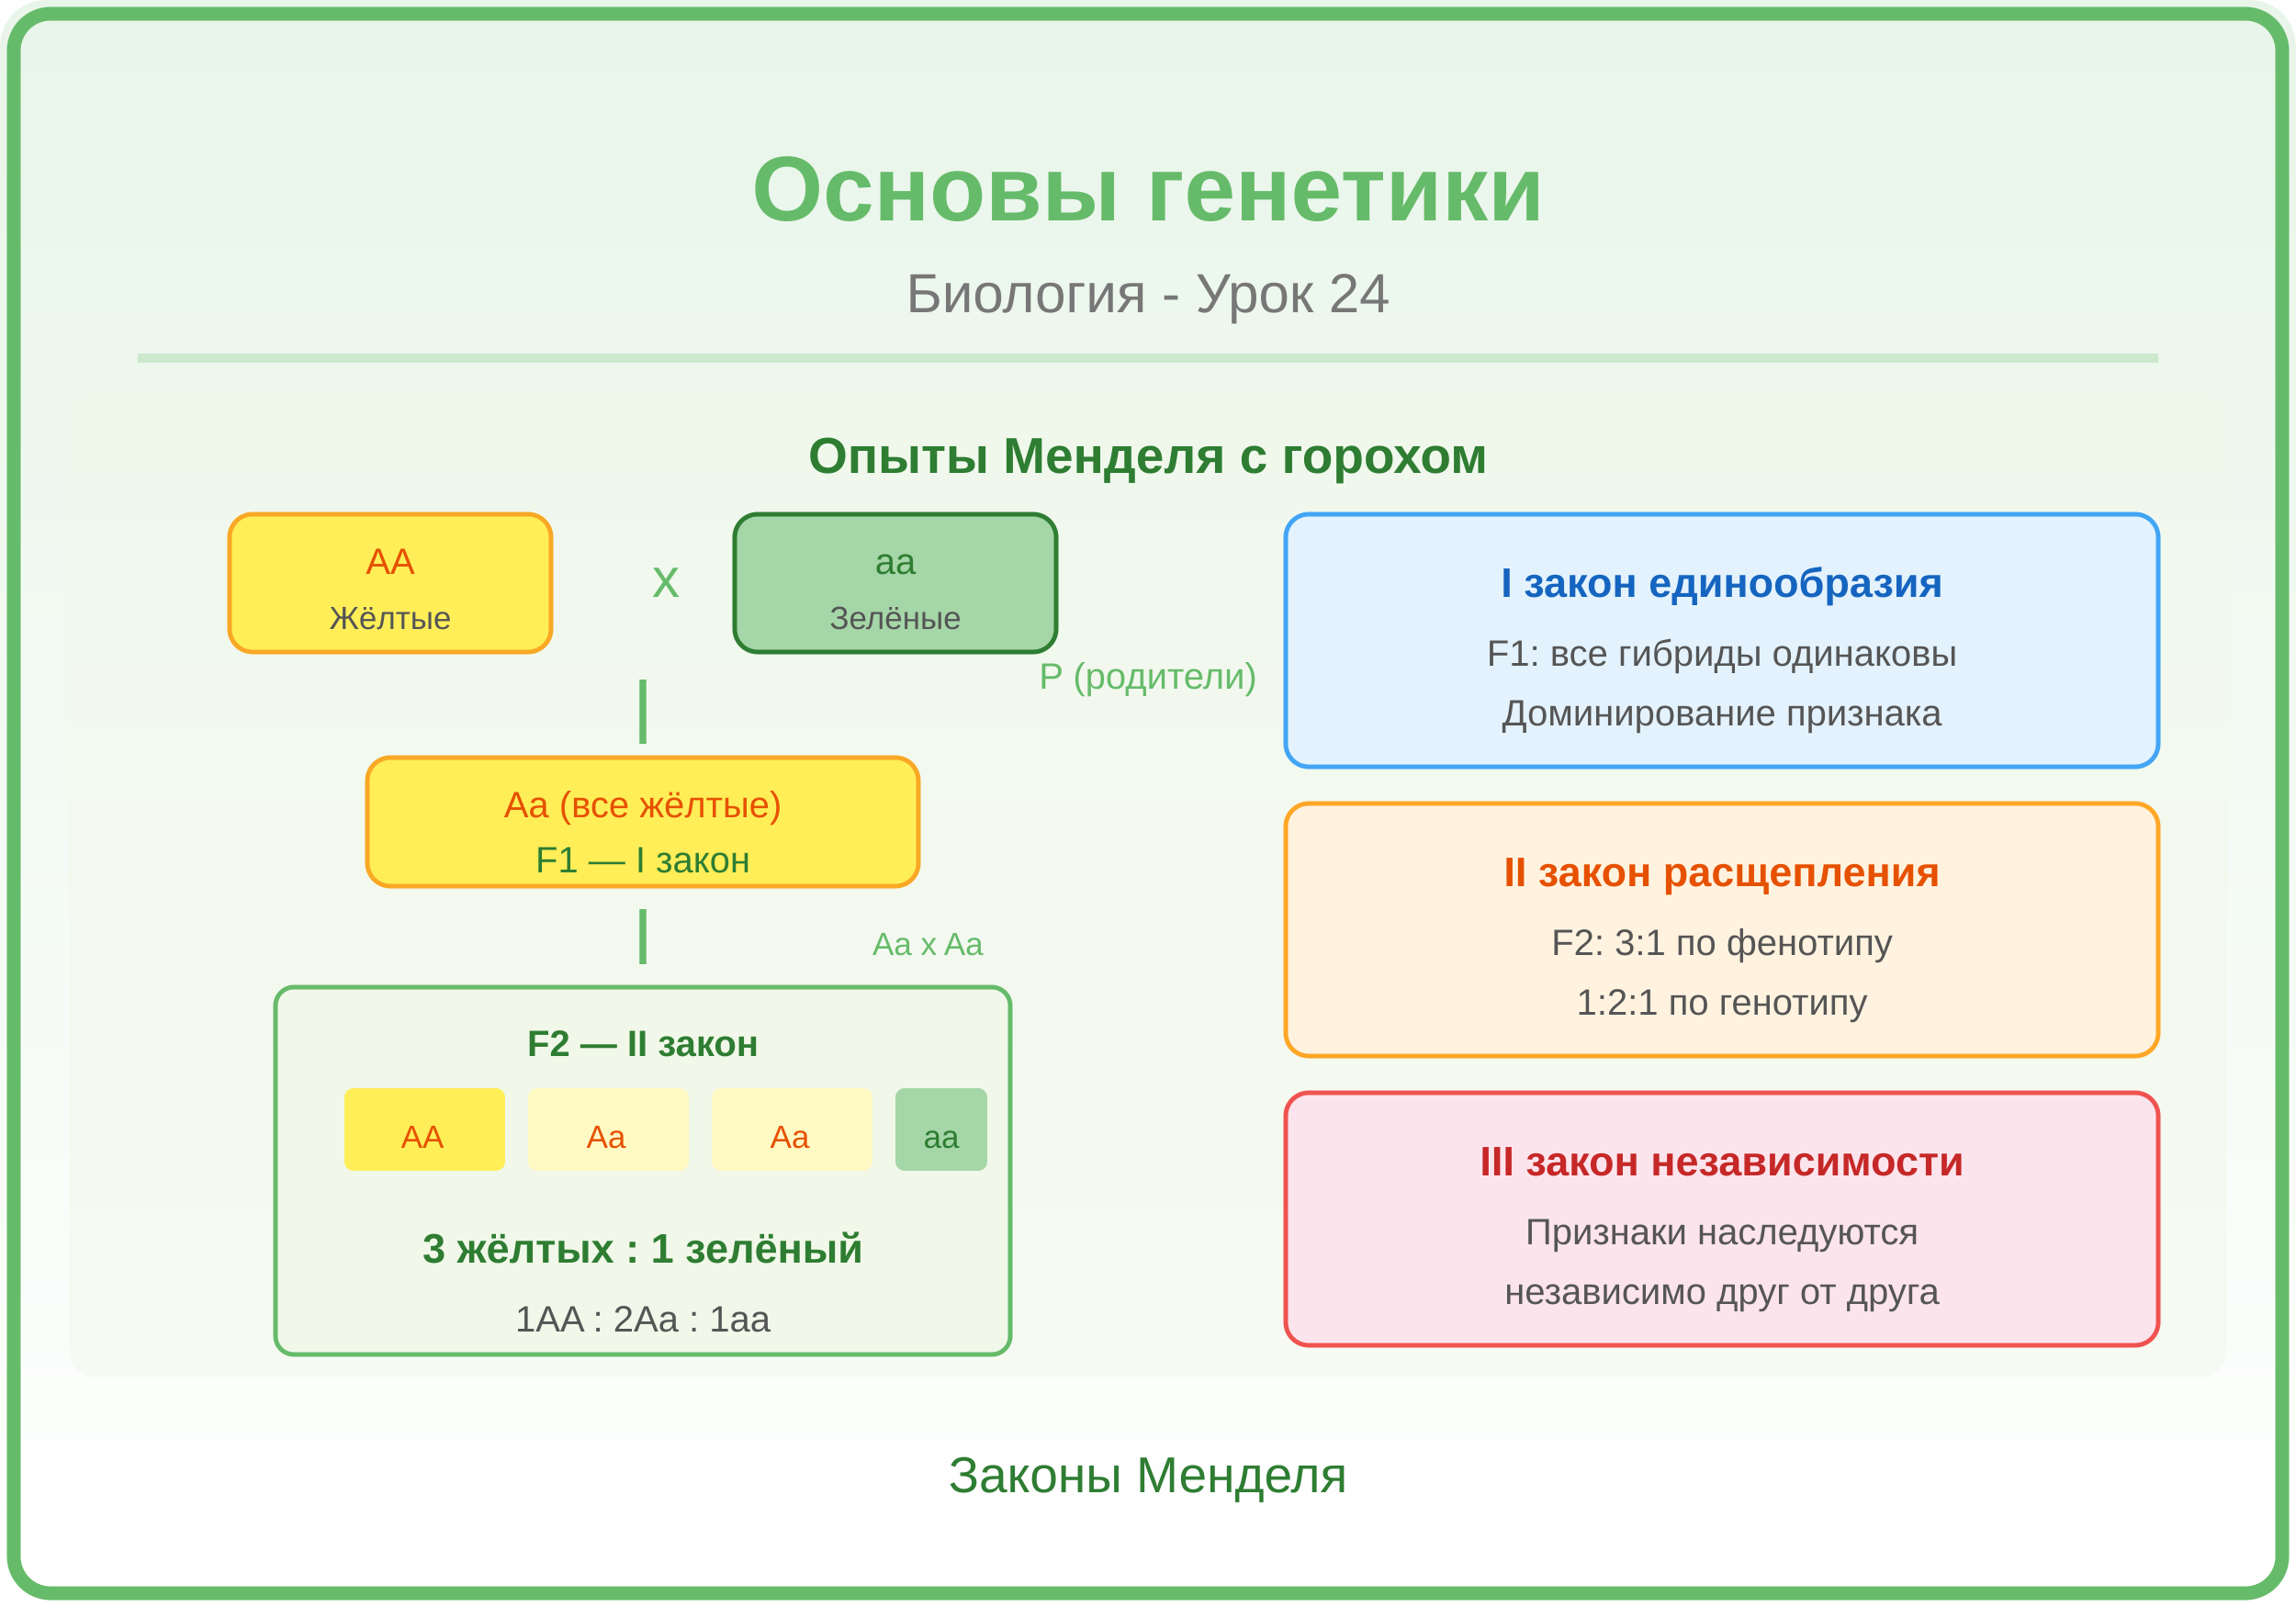
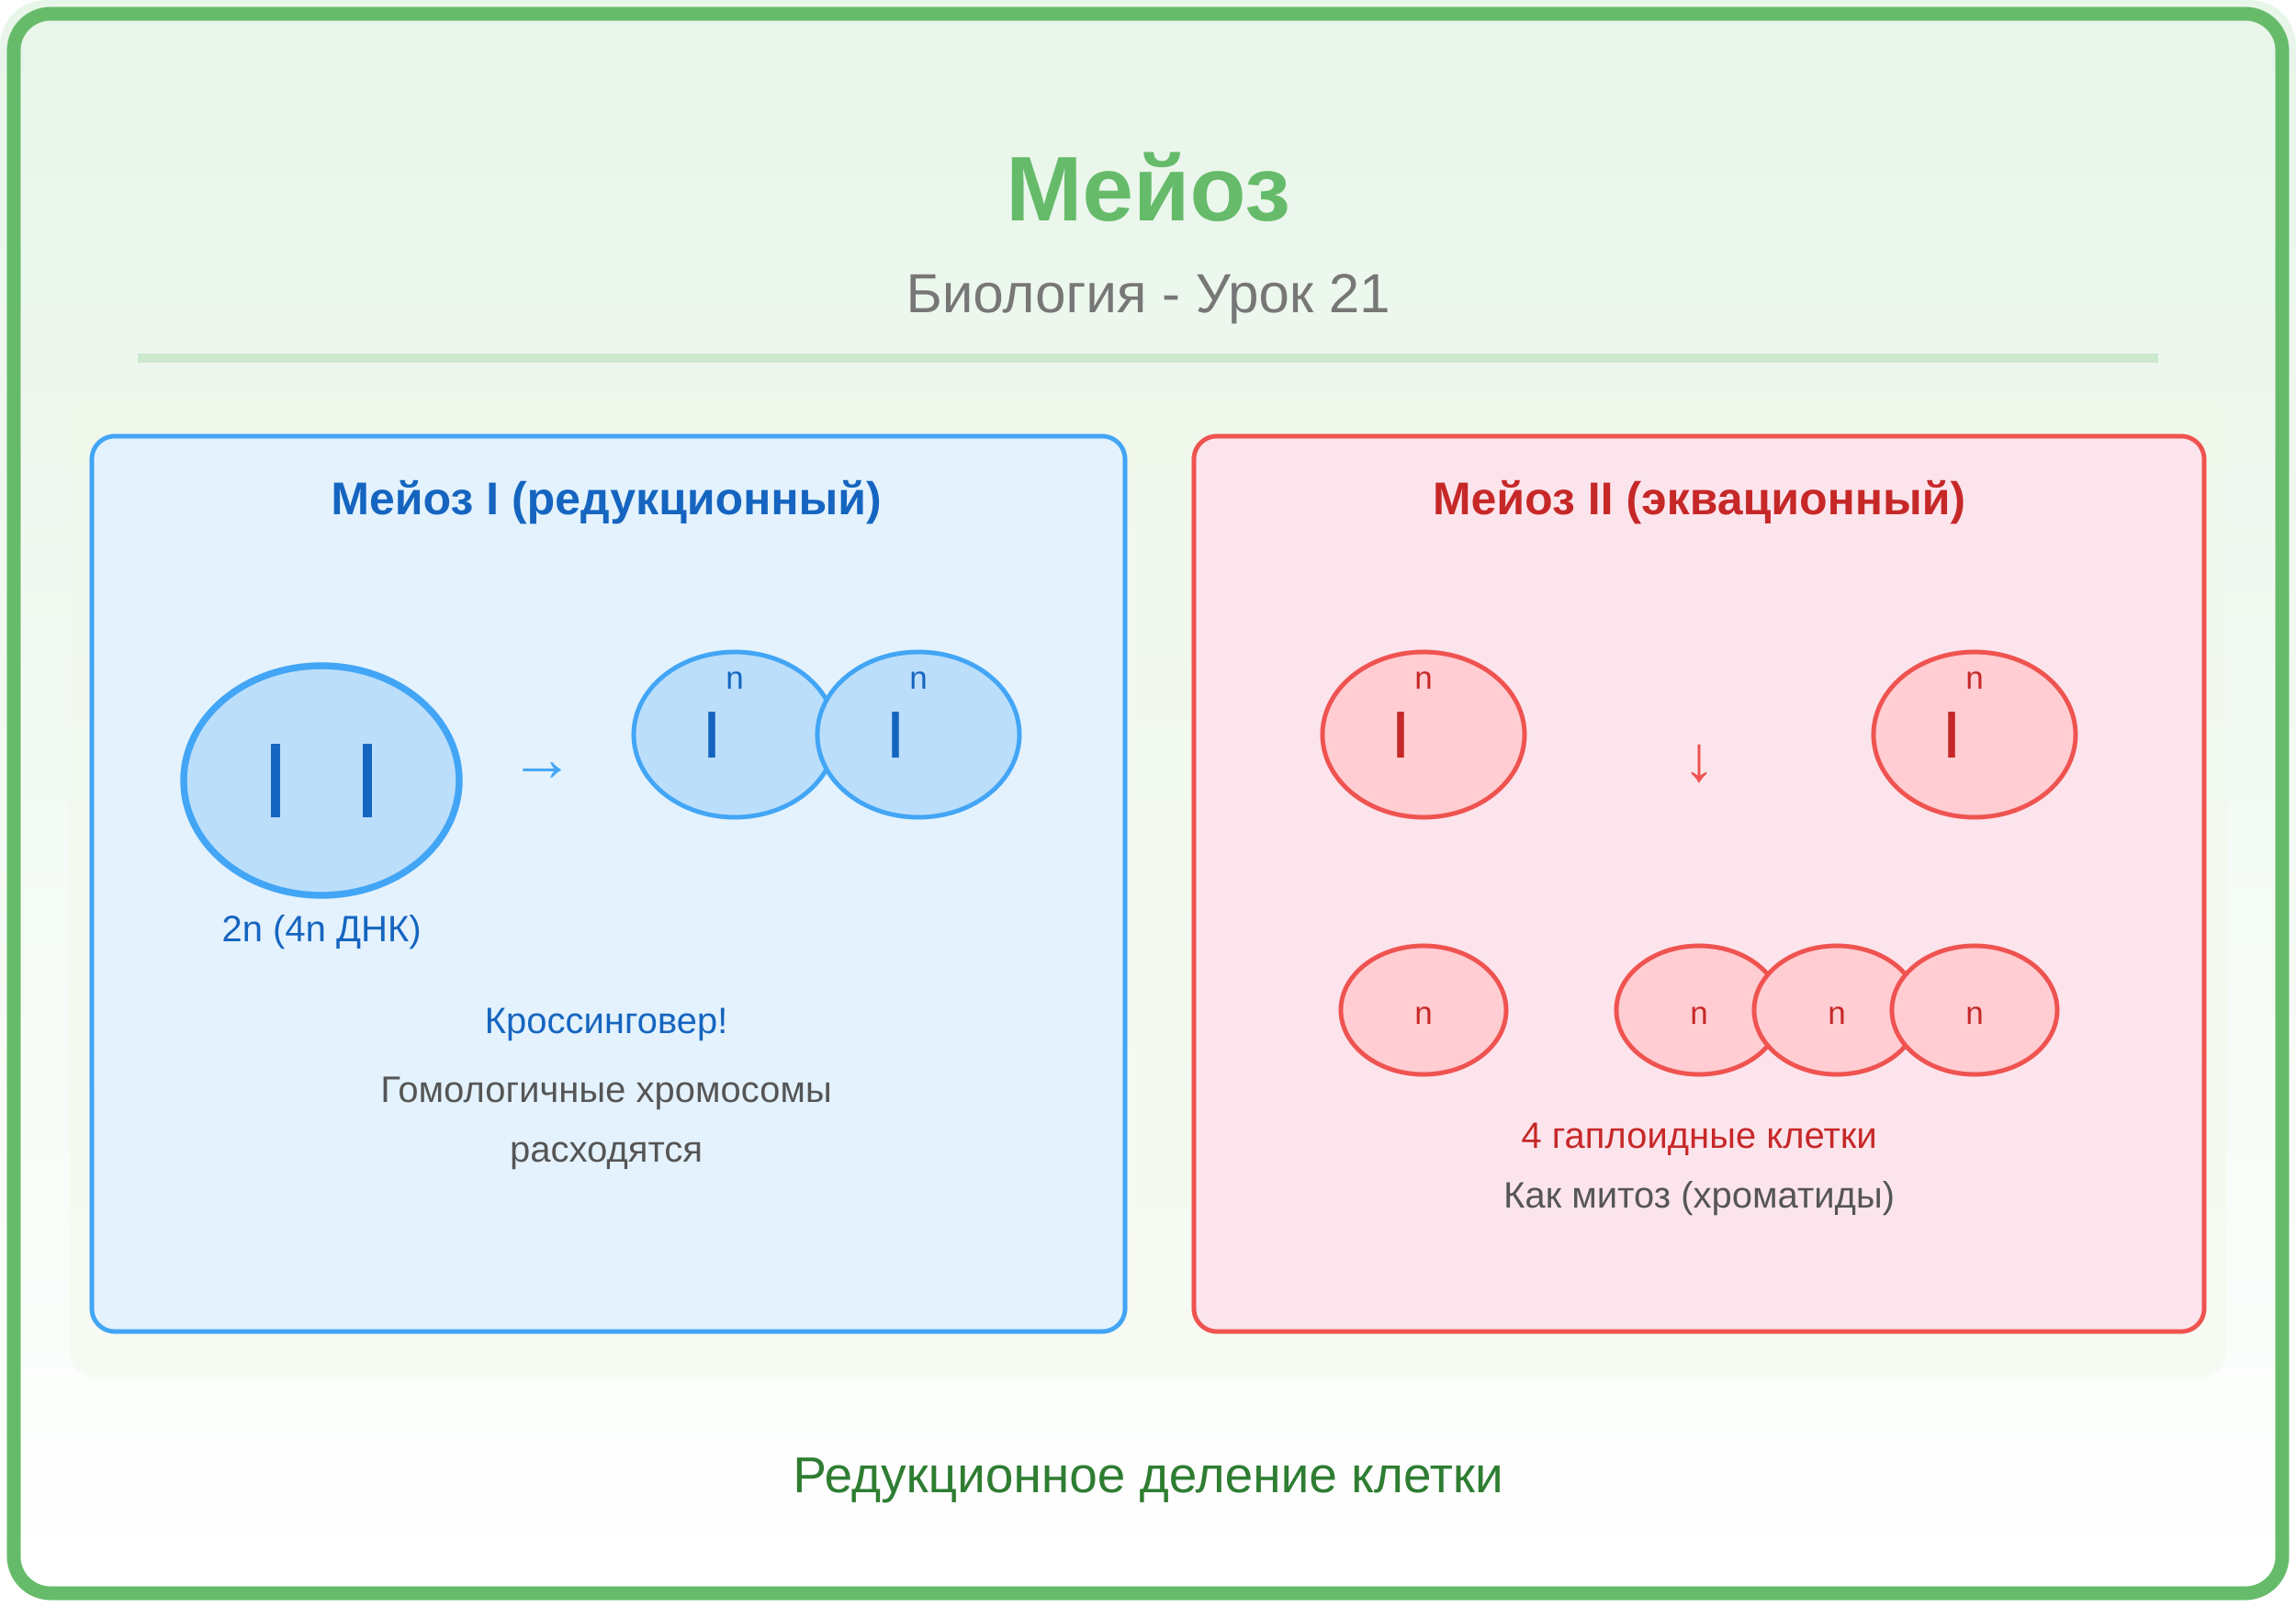
<svg xmlns="http://www.w3.org/2000/svg" viewBox="0 0 500 350">
  <defs>
    <linearGradient id="bg" x1="0" y1="0" x2="0" y2="1">
      <stop offset="0%" stop-color="#E8F5E9" />
      <stop offset="100%" stop-color="#FFFFFF" />
    </linearGradient>
    <linearGradient id="panel" x1="0" y1="0" x2="1" y2="0">
      <stop offset="0%" stop-color="#66BB6A" />
      <stop offset="100%" stop-color="#2E7D32" />
    </linearGradient>
  </defs>
  <rect width="500" height="350" fill="url(#bg)" rx="10" />
  <rect x="3" y="3" width="494" height="344" rx="8" fill="none" stroke="#66BB6A" stroke-width="3" />
-   <text x="250" y="48" font-family="Arial,sans-serif" font-size="20" font-weight="bold" fill="#66BB6A" text-anchor="middle">Основы генетики</text>
-   <text x="250" y="68" font-family="Arial,sans-serif" font-size="12" fill="#777" text-anchor="middle">Биология - Урок 24</text>
+   <text x="250" y="48" font-family="Arial,sans-serif" font-size="20" font-weight="bold" fill="#66BB6A" text-anchor="middle">Мейоз</text>
+   <text x="250" y="68" font-family="Arial,sans-serif" font-size="12" fill="#777" text-anchor="middle">Биология - Урок 21</text>
  <line x1="30" y1="78" x2="470" y2="78" stroke="#66BB6A" stroke-width="2" opacity="0.25" />
  <clipPath id="ill">
    <rect x="15" y="85" width="470" height="215" rx="6" />
  </clipPath>
  <g clip-path="url(#ill)">
    <rect x="15" y="85" width="470" height="215" fill="#F1F8E9" opacity="0.5" />
-     <text x="250" y="103" font-family="Arial,sans-serif" font-size="11" font-weight="bold" fill="#2E7D32" text-anchor="middle">Опыты Менделя с горохом</text>
-     <rect x="50" y="112" width="70" height="30" rx="5" fill="#FFEE58" stroke="#F9A825" stroke-width="1" />
-     <text x="85" y="125" font-family="Arial,sans-serif" font-size="8" fill="#E65100" text-anchor="middle">AA</text>
-     <text x="85" y="137" font-family="Arial,sans-serif" font-size="7" fill="#555" text-anchor="middle">Жёлтые</text>
-     <text x="145" y="130" font-family="Arial,sans-serif" font-size="12" fill="#66BB6A" text-anchor="middle">x</text>
-     <rect x="160" y="112" width="70" height="30" rx="5" fill="#A5D6A7" stroke="#2E7D32" stroke-width="1" />
-     <text x="195" y="125" font-family="Arial,sans-serif" font-size="8" fill="#2E7D32" text-anchor="middle">aa</text>
-     <text x="195" y="137" font-family="Arial,sans-serif" font-size="7" fill="#555" text-anchor="middle">Зелёные</text>
-     <text x="250" y="150" font-family="Arial,sans-serif" font-size="8" fill="#66BB6A" text-anchor="middle">P (родители)</text>
-     <line x1="140" y1="148" x2="140" y2="162" stroke="#66BB6A" stroke-width="1.5" />
-     <rect x="80" y="165" width="120" height="28" rx="5" fill="#FFEE58" stroke="#F9A825" stroke-width="1" />
-     <text x="140" y="178" font-family="Arial,sans-serif" font-size="8" fill="#E65100" text-anchor="middle">Aa (все жёлтые)</text>
-     <text x="140" y="190" font-family="Arial,sans-serif" font-size="8" fill="#2E7D32" text-anchor="middle">F1 — I закон</text>
-     <line x1="140" y1="198" x2="140" y2="210" stroke="#66BB6A" stroke-width="1.5" />
-     <text x="190" y="208" font-family="Arial,sans-serif" font-size="7" fill="#66BB6A">Aa x Aa</text>
-     <rect x="60" y="215" width="160" height="80" rx="4" fill="#F1F8E9" stroke="#66BB6A" stroke-width="1" />
-     <text x="140" y="230" font-family="Arial,sans-serif" font-size="8" font-weight="bold" fill="#2E7D32" text-anchor="middle">F2 — II закон</text>
-     <rect x="75" y="237" width="35" height="18" rx="2" fill="#FFEE58" />
-     <text x="92" y="250" font-family="Arial,sans-serif" font-size="7" fill="#E65100" text-anchor="middle">AA</text>
-     <rect x="115" y="237" width="35" height="18" rx="2" fill="#FFF9C4" />
-     <text x="132" y="250" font-family="Arial,sans-serif" font-size="7" fill="#E65100" text-anchor="middle">Aa</text>
-     <rect x="155" y="237" width="35" height="18" rx="2" fill="#FFF9C4" />
-     <text x="172" y="250" font-family="Arial,sans-serif" font-size="7" fill="#E65100" text-anchor="middle">Aa</text>
-     <rect x="195" y="237" width="20" height="18" rx="2" fill="#A5D6A7" />
-     <text x="205" y="250" font-family="Arial,sans-serif" font-size="7" fill="#2E7D32" text-anchor="middle">aa</text>
-     <text x="140" y="275" font-family="Arial,sans-serif" font-size="9" font-weight="bold" fill="#2E7D32" text-anchor="middle">3 жёлтых : 1 зелёный</text>
-     <text x="140" y="290" font-family="Arial,sans-serif" font-size="8" fill="#555" text-anchor="middle">1AA : 2Aa : 1aa</text>
-     <rect x="280" y="112" width="190" height="55" rx="5" fill="#E3F2FD" stroke="#42A5F5" stroke-width="1" />
-     <text x="375" y="130" font-family="Arial,sans-serif" font-size="9" font-weight="bold" fill="#1565C0" text-anchor="middle">I закон единообразия</text>
-     <text x="375" y="145" font-family="Arial,sans-serif" font-size="8" fill="#555" text-anchor="middle">F1: все гибриды одинаковы</text>
-     <text x="375" y="158" font-family="Arial,sans-serif" font-size="8" fill="#555" text-anchor="middle">Доминирование признака</text>
-     <rect x="280" y="175" width="190" height="55" rx="5" fill="#FFF3E0" stroke="#FFA726" stroke-width="1" />
-     <text x="375" y="193" font-family="Arial,sans-serif" font-size="9" font-weight="bold" fill="#E65100" text-anchor="middle">II закон расщепления</text>
-     <text x="375" y="208" font-family="Arial,sans-serif" font-size="8" fill="#555" text-anchor="middle">F2: 3:1 по фенотипу</text>
-     <text x="375" y="221" font-family="Arial,sans-serif" font-size="8" fill="#555" text-anchor="middle">1:2:1 по генотипу</text>
-     <rect x="280" y="238" width="190" height="55" rx="5" fill="#FCE4EC" stroke="#EF5350" stroke-width="1" />
-     <text x="375" y="256" font-family="Arial,sans-serif" font-size="9" font-weight="bold" fill="#C62828" text-anchor="middle">III закон независимости</text>
-     <text x="375" y="271" font-family="Arial,sans-serif" font-size="8" fill="#555" text-anchor="middle">Признаки наследуются</text>
-     <text x="375" y="284" font-family="Arial,sans-serif" font-size="8" fill="#555" text-anchor="middle">независимо друг от друга</text>
+     <rect x="20" y="95" width="225" height="195" rx="5" fill="#E3F2FD" stroke="#42A5F5" stroke-width="1" />
+     <text x="132" y="112" font-family="Arial,sans-serif" font-size="10" font-weight="bold" fill="#1565C0" text-anchor="middle">Мейоз I (редукционный)</text>
+     <ellipse cx="70" cy="170" rx="30" ry="25" fill="#BBDEFB" stroke="#42A5F5" stroke-width="1.5" />
+     <line x1="60" y1="162" x2="60" y2="178" stroke="#1565C0" stroke-width="2" />
+     <line x1="80" y1="162" x2="80" y2="178" stroke="#1565C0" stroke-width="2" />
+     <text x="70" y="205" font-family="Arial,sans-serif" font-size="8" fill="#1565C0" text-anchor="middle">2n (4n ДНК)</text>
+     <text x="118" y="170" font-family="Arial,sans-serif" font-size="14" fill="#42A5F5" text-anchor="middle">→</text>
+     <ellipse cx="160" cy="160" rx="22" ry="18" fill="#BBDEFB" stroke="#42A5F5" stroke-width="1" />
+     <line x1="155" y1="155" x2="155" y2="165" stroke="#1565C0" stroke-width="1.5" />
+     <text x="160" y="150" font-family="Arial,sans-serif" font-size="7" fill="#1565C0" text-anchor="middle">n</text>
+     <ellipse cx="200" cy="160" rx="22" ry="18" fill="#BBDEFB" stroke="#42A5F5" stroke-width="1" />
+     <line x1="195" y1="155" x2="195" y2="165" stroke="#1565C0" stroke-width="1.5" />
+     <text x="200" y="150" font-family="Arial,sans-serif" font-size="7" fill="#1565C0" text-anchor="middle">n</text>
+     <text x="132" y="225" font-family="Arial,sans-serif" font-size="8" fill="#1565C0" text-anchor="middle">Кроссинговер!</text>
+     <text x="132" y="240" font-family="Arial,sans-serif" font-size="8" fill="#555" text-anchor="middle">Гомологичные хромосомы</text>
+     <text x="132" y="253" font-family="Arial,sans-serif" font-size="8" fill="#555" text-anchor="middle">расходятся</text>
+     <rect x="260" y="95" width="220" height="195" rx="5" fill="#FCE4EC" stroke="#EF5350" stroke-width="1" />
+     <text x="370" y="112" font-family="Arial,sans-serif" font-size="10" font-weight="bold" fill="#C62828" text-anchor="middle">Мейоз II (эквационный)</text>
+     <ellipse cx="310" cy="160" rx="22" ry="18" fill="#FFCDD2" stroke="#EF5350" stroke-width="1" />
+     <line x1="305" y1="155" x2="305" y2="165" stroke="#C62828" stroke-width="1.5" />
+     <text x="310" y="150" font-family="Arial,sans-serif" font-size="7" fill="#C62828" text-anchor="middle">n</text>
+     <ellipse cx="430" cy="160" rx="22" ry="18" fill="#FFCDD2" stroke="#EF5350" stroke-width="1" />
+     <line x1="425" y1="155" x2="425" y2="165" stroke="#C62828" stroke-width="1.5" />
+     <text x="430" y="150" font-family="Arial,sans-serif" font-size="7" fill="#C62828" text-anchor="middle">n</text>
+     <text x="370" y="170" font-family="Arial,sans-serif" font-size="14" fill="#EF5350" text-anchor="middle">↓</text>
+     <ellipse cx="310" cy="220" rx="18" ry="14" fill="#FFCDD2" stroke="#EF5350" stroke-width="1" />
+     <text x="310" y="223" font-family="Arial,sans-serif" font-size="7" fill="#C62828" text-anchor="middle">n</text>
+     <ellipse cx="370" cy="220" rx="18" ry="14" fill="#FFCDD2" stroke="#EF5350" stroke-width="1" />
+     <text x="370" y="223" font-family="Arial,sans-serif" font-size="7" fill="#C62828" text-anchor="middle">n</text>
+     <ellipse cx="400" cy="220" rx="18" ry="14" fill="#FFCDD2" stroke="#EF5350" stroke-width="1" />
+     <text x="400" y="223" font-family="Arial,sans-serif" font-size="7" fill="#C62828" text-anchor="middle">n</text>
+     <ellipse cx="430" cy="220" rx="18" ry="14" fill="#FFCDD2" stroke="#EF5350" stroke-width="1" />
+     <text x="430" y="223" font-family="Arial,sans-serif" font-size="7" fill="#C62828" text-anchor="middle">n</text>
+     <text x="370" y="250" font-family="Arial,sans-serif" font-size="8" fill="#C62828" text-anchor="middle">4 гаплоидные клетки</text>
+     <text x="370" y="263" font-family="Arial,sans-serif" font-size="8" fill="#555" text-anchor="middle">Как митоз (хроматиды)</text>
  </g>
-   <text x="250" y="325" font-family="Arial,sans-serif" font-size="11" fill="#2E7D32" text-anchor="middle">Законы Менделя</text>
+   <text x="250" y="325" font-family="Arial,sans-serif" font-size="11" fill="#2E7D32" text-anchor="middle">Редукционное деление клетки</text>
</svg>
